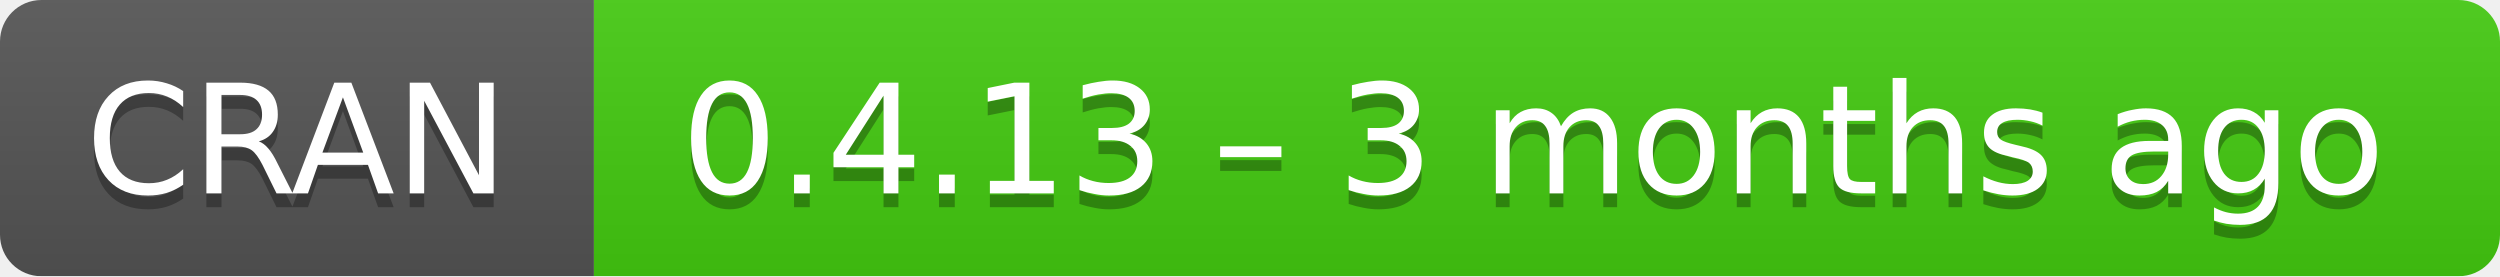
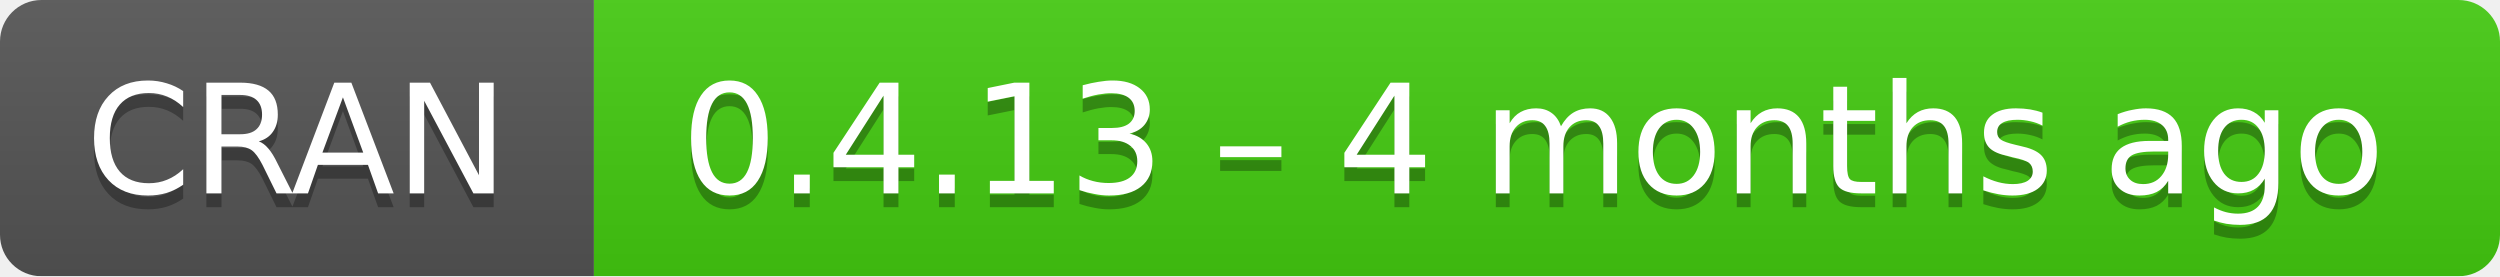
- <svg xmlns="http://www.w3.org/2000/svg" width="181" height="20" aria-label="CRAN 0.4.13 – 3 months ago">
+ <svg xmlns="http://www.w3.org/2000/svg" width="181" height="20" aria-label="CRAN 0.4.13 – 4 months ago">
  <linearGradient id="b" x2="0" y2="100%">
    <stop offset="0" stop-color="#bbb" stop-opacity=".1" />
    <stop offset="1" stop-opacity=".1" />
  </linearGradient>
  <mask id="a">
    <rect width="181" height="20" rx="3" fill="#fff" />
  </mask>
  <g mask="url(#a)">
    <path fill="#555" d="M0 0h43v20H0z" />
    <path fill="#4c1" d="M43 0h159v20H43z" />
    <path fill="url(#b)" d="M0 0h181v20H0z" />
  </g>
  <g fill="#fff" text-anchor="middle" font-family="DejaVu Sans,Verdana,Geneva,sans-serif" font-size="11">
    <text x="21.5" y="15" fill="#010101" fill-opacity=".3">
      CRAN
    </text>
    <text x="21.5" y="14">
      CRAN
    </text>
    <text x="111" y="15" fill="#010101" fill-opacity=".3">
-       0.4.13 – 3 months ago
+       0.4.13 – 4 months ago
    </text>
    <text x="111" y="14">
-       0.4.13 – 3 months ago
+       0.4.13 – 4 months ago
    </text>
  </g>
</svg>
